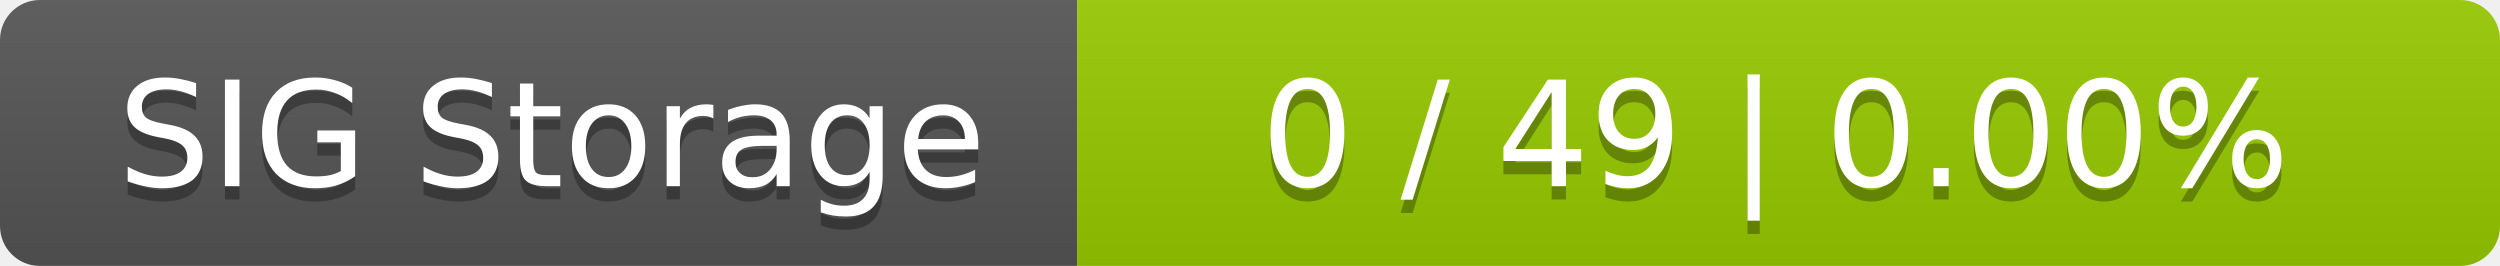
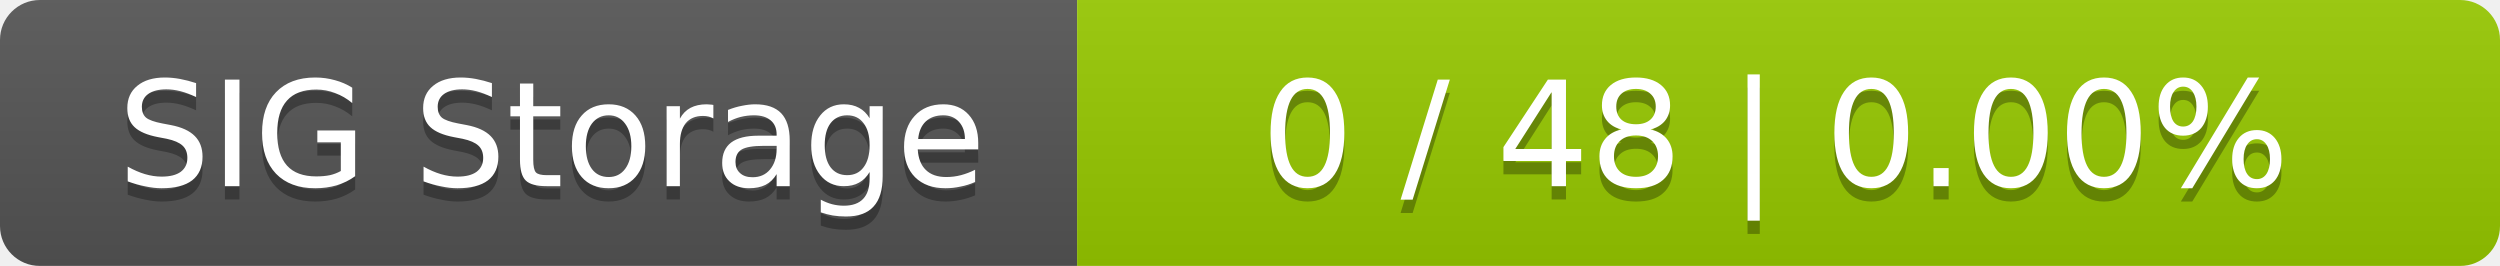
<svg xmlns="http://www.w3.org/2000/svg" width="188" height="20">
  <linearGradient id="smooth" x2="0" y2="100%">
    <stop offset="0" stop-color="#bbb" stop-opacity=".1" />
    <stop offset="1" stop-opacity=".1" />
  </linearGradient>
  <mask id="round">
    <rect width="188" height="20" rx="3" fill="#fff" />
  </mask>
  <g mask="url(#round)">
    <rect width="81" height="20" fill="#555" />
    <rect x="81" width="107" height="20" fill="#97ca00" />
    <rect width="188" height="20" fill="url(#smooth)" />
  </g>
  <g fill="#fff" text-anchor="middle" font-family="DejaVu Sans,Verdana,Geneva,sans-serif" font-size="11">
    <text x="41.5" y="15" fill="#010101" fill-opacity=".3">SIG Storage</text>
    <text x="41.5" y="14">SIG Storage</text>
-     <text x="133.5" y="15" fill="#010101" fill-opacity=".3">0 / 49    |    0.00%</text>
-     <text x="133.5" y="14">0 / 49    |    0.00%</text>
+     <text x="133.5" y="15" fill="#010101" fill-opacity=".3">0 / 48    |    0.00%</text>
+     <text x="133.5" y="14">0 / 48    |    0.00%</text>
  </g>
</svg>
